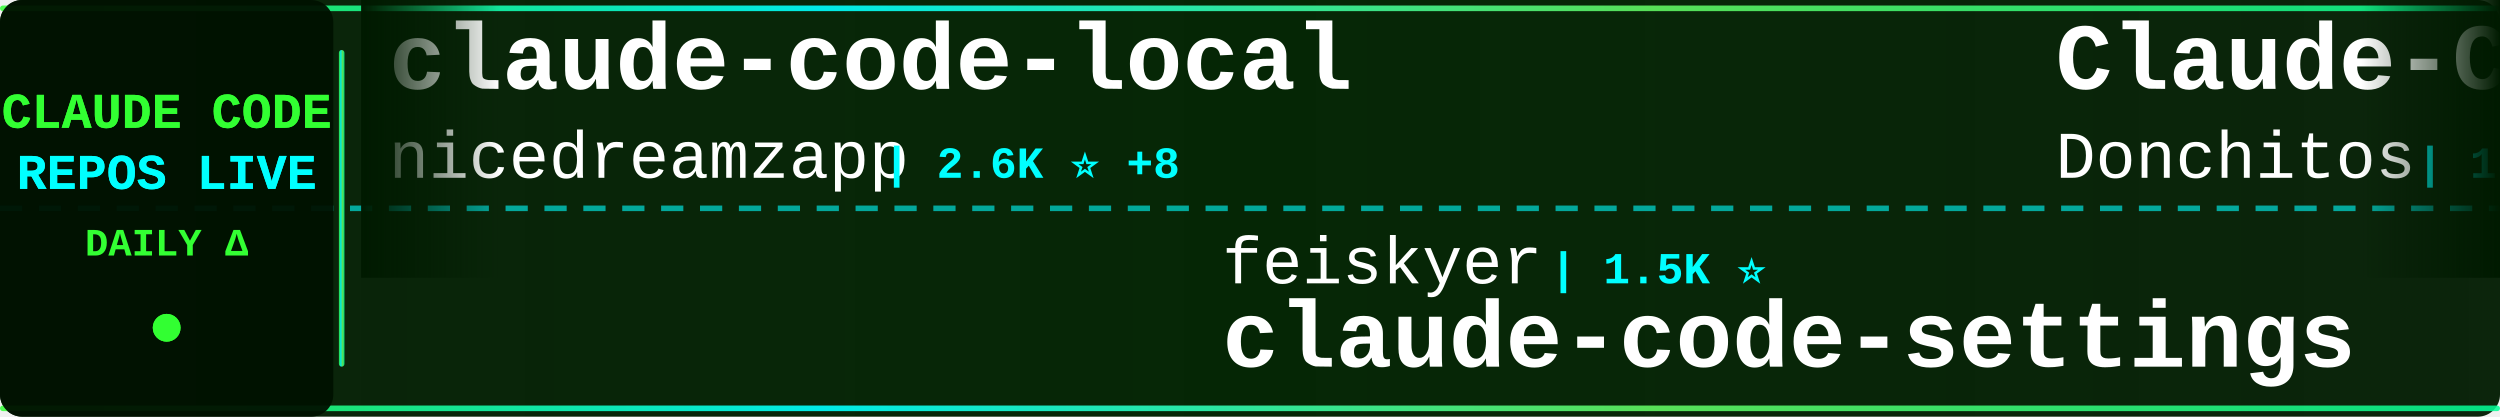
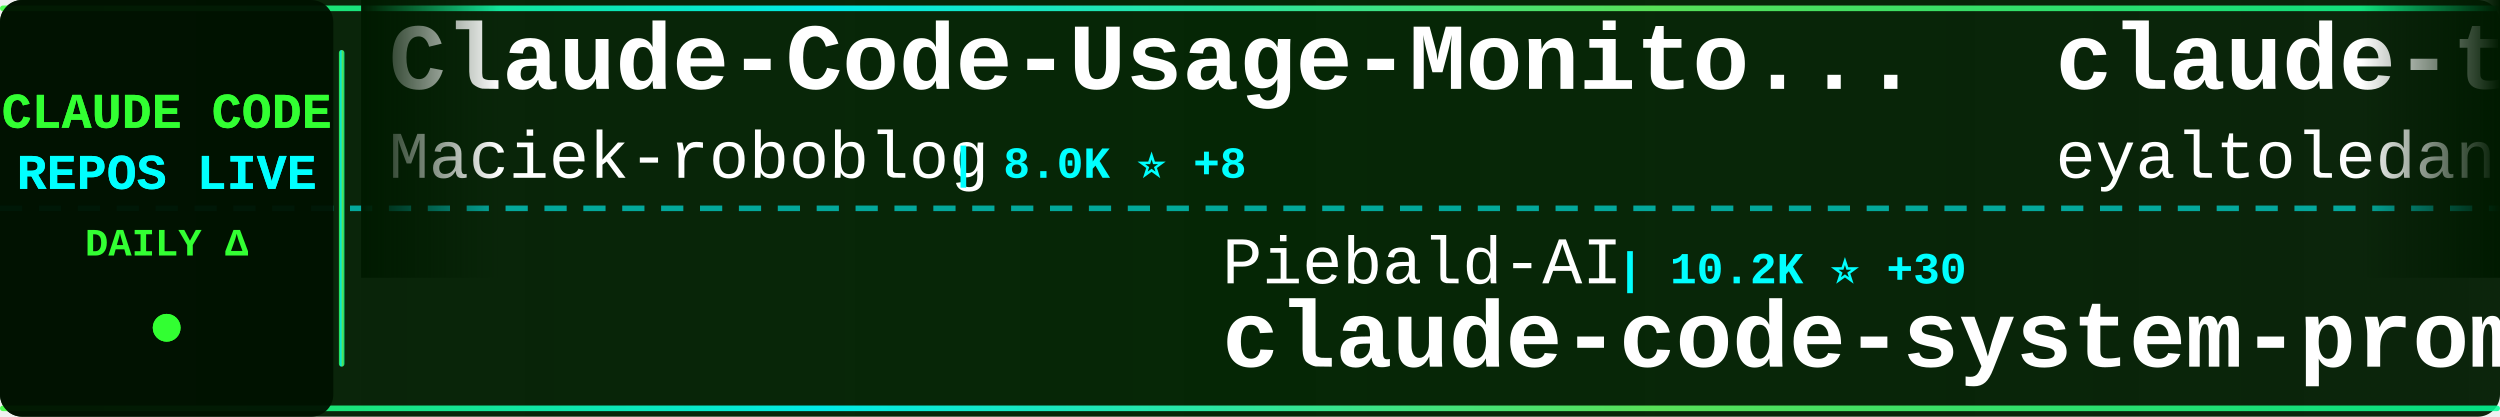
<svg xmlns="http://www.w3.org/2000/svg" width="900" height="150">
  <defs>
    <linearGradient id="tickerBg" x1="0%" y1="0%" x2="100%" y2="0%">
      <stop offset="0%" style="stop-color:#001a00;stop-opacity:0.95" />
      <stop offset="50%" style="stop-color:#002200;stop-opacity:0.98" />
      <stop offset="100%" style="stop-color:#001a00;stop-opacity:0.95" />
    </linearGradient>
    <linearGradient id="borderGrad" x1="0%" y1="0%" x2="100%" y2="0%">
      <stop offset="0%" style="stop-color:#33ff33;stop-opacity:0.85">
        <animate attributeName="stop-opacity" values="0.85;1;0.85" dur="2s" repeatCount="indefinite" />
      </stop>
      <stop offset="33%" style="stop-color:#00ffff;stop-opacity:0.9">
        <animate attributeName="stop-opacity" values="0.9;1;0.9" dur="2.2s" repeatCount="indefinite" />
      </stop>
      <stop offset="66%" style="stop-color:#66ff66;stop-opacity:0.85">
        <animate attributeName="stop-opacity" values="0.85;1;0.85" dur="1.8s" repeatCount="indefinite" />
      </stop>
      <stop offset="100%" style="stop-color:#00ff99;stop-opacity:0.85">
        <animate attributeName="stop-opacity" values="0.85;1;0.85" dur="2s" repeatCount="indefinite" />
      </stop>
    </linearGradient>
    <filter id="textGlow">
      <feGaussianBlur stdDeviation="0.1" result="coloredBlur" />
      <feMerge>
        <feMergeNode in="coloredBlur" />
        <feMergeNode in="SourceGraphic" />
      </feMerge>
    </filter>
    <filter id="metricGlow">
      <feGaussianBlur stdDeviation="0.2" result="coloredBlur" />
      <feMerge>
        <feMergeNode in="coloredBlur" />
        <feMergeNode in="SourceGraphic" />
      </feMerge>
    </filter>
    <linearGradient id="leftFade" x1="0%" y1="0%" x2="100%" y2="0%">
      <stop offset="0%" style="stop-color:#001a00;stop-opacity:1" />
      <stop offset="100%" style="stop-color:#001a00;stop-opacity:0" />
    </linearGradient>
    <linearGradient id="rightFade" x1="0%" y1="0%" x2="100%" y2="0%">
      <stop offset="0%" style="stop-color:#001a00;stop-opacity:0" />
      <stop offset="100%" style="stop-color:#001a00;stop-opacity:1" />
    </linearGradient>
  </defs>
  <rect width="900" height="150" fill="url(#tickerBg)" rx="8" />
  <rect x="0" y="2" width="900" height="2" fill="url(#borderGrad)" rx="1" />
  <rect x="0" y="146" width="900" height="2" fill="url(#borderGrad)" rx="1" />
  <line x1="0" y1="75" x2="900" y2="75" stroke="#00ffff" stroke-width="2" stroke-dasharray="8 6" opacity="0.6" />
  <rect x="0" y="0" width="120" height="150" fill="#001100" opacity="0.95" rx="8" />
  <text x="60" y="46" font-family="'Courier New', monospace" font-size="18" font-weight="bold" fill="#33ff33" text-anchor="middle" filter="url(#textGlow)">
    CLAUDE CODE
  </text>
  <text x="60" y="68" font-family="'Courier New', monospace" font-size="18" font-weight="bold" fill="#00ffff" text-anchor="middle" filter="url(#textGlow)">
    REPOS LIVE
  </text>
  <text x="60" y="92" font-family="'Courier New', monospace" font-size="14" font-weight="bold" fill="#33ff33" text-anchor="middle">
    DAILY Δ
  </text>
  <circle cx="60" cy="118" r="5" fill="#33ff33" filter="url(#metricGlow)">
    <animate attributeName="r" values="4;6;4" dur="1.5s" repeatCount="indefinite" />
    <animate attributeName="opacity" values="0.6;1;0.6" dur="1.5s" repeatCount="indefinite" />
  </circle>
  <rect x="122" y="18" width="2" height="114" fill="url(#borderGrad)" rx="1" />
  <clipPath id="tickerClip">
    <rect x="130" y="0" width="770" height="150" />
  </clipPath>
  <g clip-path="url(#tickerClip)">
    <g id="tickerItems">
      <animateTransform attributeName="transform" attributeType="XML" type="translate" from="0 0" to="-3000 0" dur="54s" repeatCount="indefinite" />
      <g transform="translate(0, 0)">
-         <text x="140" y="32" font-family="'Courier New', monospace" font-size="34" font-weight="bold" fill="#ffffff">claude-code-local</text>
-         <text x="140" y="64" font-family="'Courier New', monospace" font-size="24" font-weight="normal" fill="#ffffff" opacity="1.0">nicedreamzapp</text>
-         <text x="318" y="64" font-family="'Courier New', monospace" font-size="16" font-weight="bold" fill="#00ffff"> | 2.6K ⭐ +8</text>
+         <text x="140" y="32" font-family="'Courier New', monospace" font-size="34" font-weight="bold" fill="#ffffff">Claude-Code-Usage-Monito...</text>
+         <text x="140" y="64" font-family="'Courier New', monospace" font-size="24" font-weight="normal" fill="#ffffff" opacity="1.0">Maciek-roboblog</text>
+         <text x="342" y="64" font-family="'Courier New', monospace" font-size="16" font-weight="bold" fill="#00ffff"> | 8.0K ⭐ +8</text>
      </g>
      <g transform="translate(300, 0)">
-         <text x="140" y="102" font-family="'Courier New', monospace" font-size="24" font-weight="normal" fill="#ffffff" opacity="1.0">feiskyer</text>
-         <text x="258" y="102" font-family="'Courier New', monospace" font-size="16" font-weight="bold" fill="#00ffff"> | 1.5K ⭐</text>
-         <text x="140" y="132" font-family="'Courier New', monospace" font-size="34" font-weight="bold" fill="#ffffff">claude-code-settings</text>
+         <text x="140" y="102" font-family="'Courier New', monospace" font-size="24" font-weight="normal" fill="#ffffff" opacity="1.0">Piebald-AI</text>
+         <text x="282" y="102" font-family="'Courier New', monospace" font-size="16" font-weight="bold" fill="#00ffff"> | 10.2K ⭐ +30</text>
+         <text x="140" y="132" font-family="'Courier New', monospace" font-size="34" font-weight="bold" fill="#ffffff">claude-code-system-promp...</text>
      </g>
      <g transform="translate(600, 0)">
-         <text x="140" y="32" font-family="'Courier New', monospace" font-size="34" font-weight="bold" fill="#ffffff">Claude-Code-Game-Studios</text>
-         <text x="140" y="64" font-family="'Courier New', monospace" font-size="24" font-weight="normal" fill="#ffffff" opacity="1.0">Donchitos</text>
-         <text x="270" y="64" font-family="'Courier New', monospace" font-size="16" font-weight="bold" fill="#00ffff"> | 18.8K ⭐ +97</text>
+         <text x="140" y="32" font-family="'Courier New', monospace" font-size="34" font-weight="bold" fill="#ffffff">claude-task-master</text>
+         <text x="140" y="64" font-family="'Courier New', monospace" font-size="24" font-weight="normal" fill="#ffffff" opacity="1.0">eyaltoledano</text>
+         <text x="306" y="64" font-family="'Courier New', monospace" font-size="16" font-weight="bold" fill="#00ffff"> | 27.1K ⭐ +12</text>
      </g>
      <g transform="translate(900, 0)">
-         <text x="140" y="102" font-family="'Courier New', monospace" font-size="24" font-weight="normal" fill="#ffffff" opacity="1.0">kodu-ai</text>
-         <text x="246" y="102" font-family="'Courier New', monospace" font-size="16" font-weight="bold" fill="#00ffff"> | 5.3K ⭐</text>
-         <text x="140" y="132" font-family="'Courier New', monospace" font-size="34" font-weight="bold" fill="#ffffff">claude-coder</text>
+         <text x="140" y="102" font-family="'Courier New', monospace" font-size="24" font-weight="normal" fill="#ffffff" opacity="1.0">https-deeplearning-ai</text>
+         <text x="414" y="102" font-family="'Courier New', monospace" font-size="16" font-weight="bold" fill="#00ffff"> | 510 ⭐ +1</text>
+         <text x="140" y="132" font-family="'Courier New', monospace" font-size="34" font-weight="bold" fill="#ffffff">sc-claude-code-files</text>
      </g>
      <g transform="translate(1200, 0)">
-         <text x="140" y="32" font-family="'Courier New', monospace" font-size="34" font-weight="bold" fill="#ffffff">claude-code-source-build</text>
-         <text x="140" y="64" font-family="'Courier New', monospace" font-size="24" font-weight="normal" fill="#ffffff" opacity="1.0">andrew-kramer-inno</text>
-         <text x="378" y="64" font-family="'Courier New', monospace" font-size="16" font-weight="bold" fill="#00ffff"> | 589 ⭐ +1</text>
+         <text x="140" y="32" font-family="'Courier New', monospace" font-size="34" font-weight="bold" fill="#ffffff">claude-code-analysis</text>
+         <text x="140" y="64" font-family="'Courier New', monospace" font-size="24" font-weight="normal" fill="#ffffff" opacity="1.0">liuup</text>
+         <text x="222" y="64" font-family="'Courier New', monospace" font-size="16" font-weight="bold" fill="#00ffff"> | 2.5K ⭐ +23</text>
      </g>
      <g transform="translate(1500, 0)">
-         <text x="140" y="102" font-family="'Courier New', monospace" font-size="24" font-weight="normal" fill="#ffffff" opacity="1.0">anthropics</text>
-         <text x="282" y="102" font-family="'Courier New', monospace" font-size="16" font-weight="bold" fill="#00ffff"> | 4.6K ⭐ +15</text>
-         <text x="140" y="132" font-family="'Courier New', monospace" font-size="34" font-weight="bold" fill="#ffffff">claude-code-security-rev...</text>
+         <text x="140" y="102" font-family="'Courier New', monospace" font-size="24" font-weight="normal" fill="#ffffff" opacity="1.0">alejandrobalderas</text>
+         <text x="366" y="102" font-family="'Courier New', monospace" font-size="16" font-weight="bold" fill="#00ffff"> | 1.9K ⭐ +1</text>
+         <text x="140" y="132" font-family="'Courier New', monospace" font-size="34" font-weight="bold" fill="#ffffff">claude-code-from-source</text>
      </g>
      <g transform="translate(1800, 0)">
-         <text x="140" y="32" font-family="'Courier New', monospace" font-size="34" font-weight="bold" fill="#ffffff">CLIProxyAPI</text>
-         <text x="140" y="64" font-family="'Courier New', monospace" font-size="24" font-weight="normal" fill="#ffffff" opacity="1.0">router-for-me</text>
-         <text x="318" y="64" font-family="'Courier New', monospace" font-size="16" font-weight="bold" fill="#00ffff"> | 32.8K ⭐ +153</text>
+         <text x="140" y="32" font-family="'Courier New', monospace" font-size="34" font-weight="bold" fill="#ffffff">edmunds-claude-code</text>
+         <text x="140" y="64" font-family="'Courier New', monospace" font-size="24" font-weight="normal" fill="#ffffff" opacity="1.0">edmund-io</text>
+         <text x="270" y="64" font-family="'Courier New', monospace" font-size="16" font-weight="bold" fill="#00ffff"> | 1.4K ⭐</text>
      </g>
      <g transform="translate(2100, 0)">
-         <text x="140" y="102" font-family="'Courier New', monospace" font-size="24" font-weight="normal" fill="#ffffff" opacity="1.0">Windy3f3f3f3f</text>
-         <text x="318" y="102" font-family="'Courier New', monospace" font-size="16" font-weight="bold" fill="#00ffff"> | 2.4K ⭐ +11</text>
-         <text x="140" y="132" font-family="'Courier New', monospace" font-size="34" font-weight="bold" fill="#ffffff">how-claude-code-works</text>
+         <text x="140" y="102" font-family="'Courier New', monospace" font-size="24" font-weight="normal" fill="#ffffff" opacity="1.0">luyao618</text>
+         <text x="258" y="102" font-family="'Courier New', monospace" font-size="16" font-weight="bold" fill="#00ffff"> | 1.4K ⭐ +7</text>
+         <text x="140" y="132" font-family="'Courier New', monospace" font-size="34" font-weight="bold" fill="#ffffff">Claude-Code-Source-Study</text>
      </g>
      <g transform="translate(2400, 0)">
-         <text x="140" y="32" font-family="'Courier New', monospace" font-size="34" font-weight="bold" fill="#ffffff">claude-code-workflows</text>
-         <text x="140" y="64" font-family="'Courier New', monospace" font-size="24" font-weight="normal" fill="#ffffff" opacity="1.0">OneRedOak</text>
-         <text x="270" y="64" font-family="'Courier New', monospace" font-size="16" font-weight="bold" fill="#00ffff"> | 3.8K ⭐ +1</text>
+         <text x="140" y="32" font-family="'Courier New', monospace" font-size="34" font-weight="bold" fill="#ffffff">claude-code-tips</text>
+         <text x="140" y="64" font-family="'Courier New', monospace" font-size="24" font-weight="normal" fill="#ffffff" opacity="1.0">ykdojo</text>
+         <text x="234" y="64" font-family="'Courier New', monospace" font-size="16" font-weight="bold" fill="#00ffff"> | 8.3K ⭐ +23</text>
      </g>
      <g transform="translate(2700, 0)">
        <text x="140" y="102" font-family="'Courier New', monospace" font-size="24" font-weight="normal" fill="#ffffff" opacity="1.0">hangsman</text>
        <text x="258" y="102" font-family="'Courier New', monospace" font-size="16" font-weight="bold" fill="#00ffff"> | 778 ⭐ +1</text>
        <text x="140" y="132" font-family="'Courier New', monospace" font-size="34" font-weight="bold" fill="#ffffff">claude-code-source</text>
      </g>
      <g transform="translate(3000, 0)">
-         <text x="140" y="32" font-family="'Courier New', monospace" font-size="34" font-weight="bold" fill="#ffffff">claude-code-local</text>
-         <text x="140" y="64" font-family="'Courier New', monospace" font-size="24" font-weight="normal" fill="#ffffff" opacity="1.0">nicedreamzapp</text>
-         <text x="318" y="64" font-family="'Courier New', monospace" font-size="16" font-weight="bold" fill="#00ffff"> | 2.6K ⭐ +8</text>
+         <text x="140" y="32" font-family="'Courier New', monospace" font-size="34" font-weight="bold" fill="#ffffff">Claude-Code-Usage-Monito...</text>
+         <text x="140" y="64" font-family="'Courier New', monospace" font-size="24" font-weight="normal" fill="#ffffff" opacity="1.0">Maciek-roboblog</text>
+         <text x="342" y="64" font-family="'Courier New', monospace" font-size="16" font-weight="bold" fill="#00ffff"> | 8.0K ⭐ +8</text>
      </g>
      <g transform="translate(3300, 0)">
-         <text x="140" y="102" font-family="'Courier New', monospace" font-size="24" font-weight="normal" fill="#ffffff" opacity="1.0">feiskyer</text>
-         <text x="258" y="102" font-family="'Courier New', monospace" font-size="16" font-weight="bold" fill="#00ffff"> | 1.5K ⭐</text>
-         <text x="140" y="132" font-family="'Courier New', monospace" font-size="34" font-weight="bold" fill="#ffffff">claude-code-settings</text>
+         <text x="140" y="102" font-family="'Courier New', monospace" font-size="24" font-weight="normal" fill="#ffffff" opacity="1.0">Piebald-AI</text>
+         <text x="282" y="102" font-family="'Courier New', monospace" font-size="16" font-weight="bold" fill="#00ffff"> | 10.2K ⭐ +30</text>
+         <text x="140" y="132" font-family="'Courier New', monospace" font-size="34" font-weight="bold" fill="#ffffff">claude-code-system-promp...</text>
      </g>
      <g transform="translate(3600, 0)">
-         <text x="140" y="32" font-family="'Courier New', monospace" font-size="34" font-weight="bold" fill="#ffffff">Claude-Code-Game-Studios</text>
-         <text x="140" y="64" font-family="'Courier New', monospace" font-size="24" font-weight="normal" fill="#ffffff" opacity="1.0">Donchitos</text>
-         <text x="270" y="64" font-family="'Courier New', monospace" font-size="16" font-weight="bold" fill="#00ffff"> | 18.8K ⭐ +97</text>
+         <text x="140" y="32" font-family="'Courier New', monospace" font-size="34" font-weight="bold" fill="#ffffff">claude-task-master</text>
+         <text x="140" y="64" font-family="'Courier New', monospace" font-size="24" font-weight="normal" fill="#ffffff" opacity="1.0">eyaltoledano</text>
+         <text x="306" y="64" font-family="'Courier New', monospace" font-size="16" font-weight="bold" fill="#00ffff"> | 27.1K ⭐ +12</text>
      </g>
      <g transform="translate(3900, 0)">
-         <text x="140" y="102" font-family="'Courier New', monospace" font-size="24" font-weight="normal" fill="#ffffff" opacity="1.0">kodu-ai</text>
-         <text x="246" y="102" font-family="'Courier New', monospace" font-size="16" font-weight="bold" fill="#00ffff"> | 5.3K ⭐</text>
-         <text x="140" y="132" font-family="'Courier New', monospace" font-size="34" font-weight="bold" fill="#ffffff">claude-coder</text>
+         <text x="140" y="102" font-family="'Courier New', monospace" font-size="24" font-weight="normal" fill="#ffffff" opacity="1.0">https-deeplearning-ai</text>
+         <text x="414" y="102" font-family="'Courier New', monospace" font-size="16" font-weight="bold" fill="#00ffff"> | 510 ⭐ +1</text>
+         <text x="140" y="132" font-family="'Courier New', monospace" font-size="34" font-weight="bold" fill="#ffffff">sc-claude-code-files</text>
      </g>
    </g>
  </g>
  <rect x="130" y="0" width="50" height="100" fill="url(#leftFade)" />
  <rect x="850" y="0" width="50" height="100" fill="url(#rightFade)" />
</svg>
